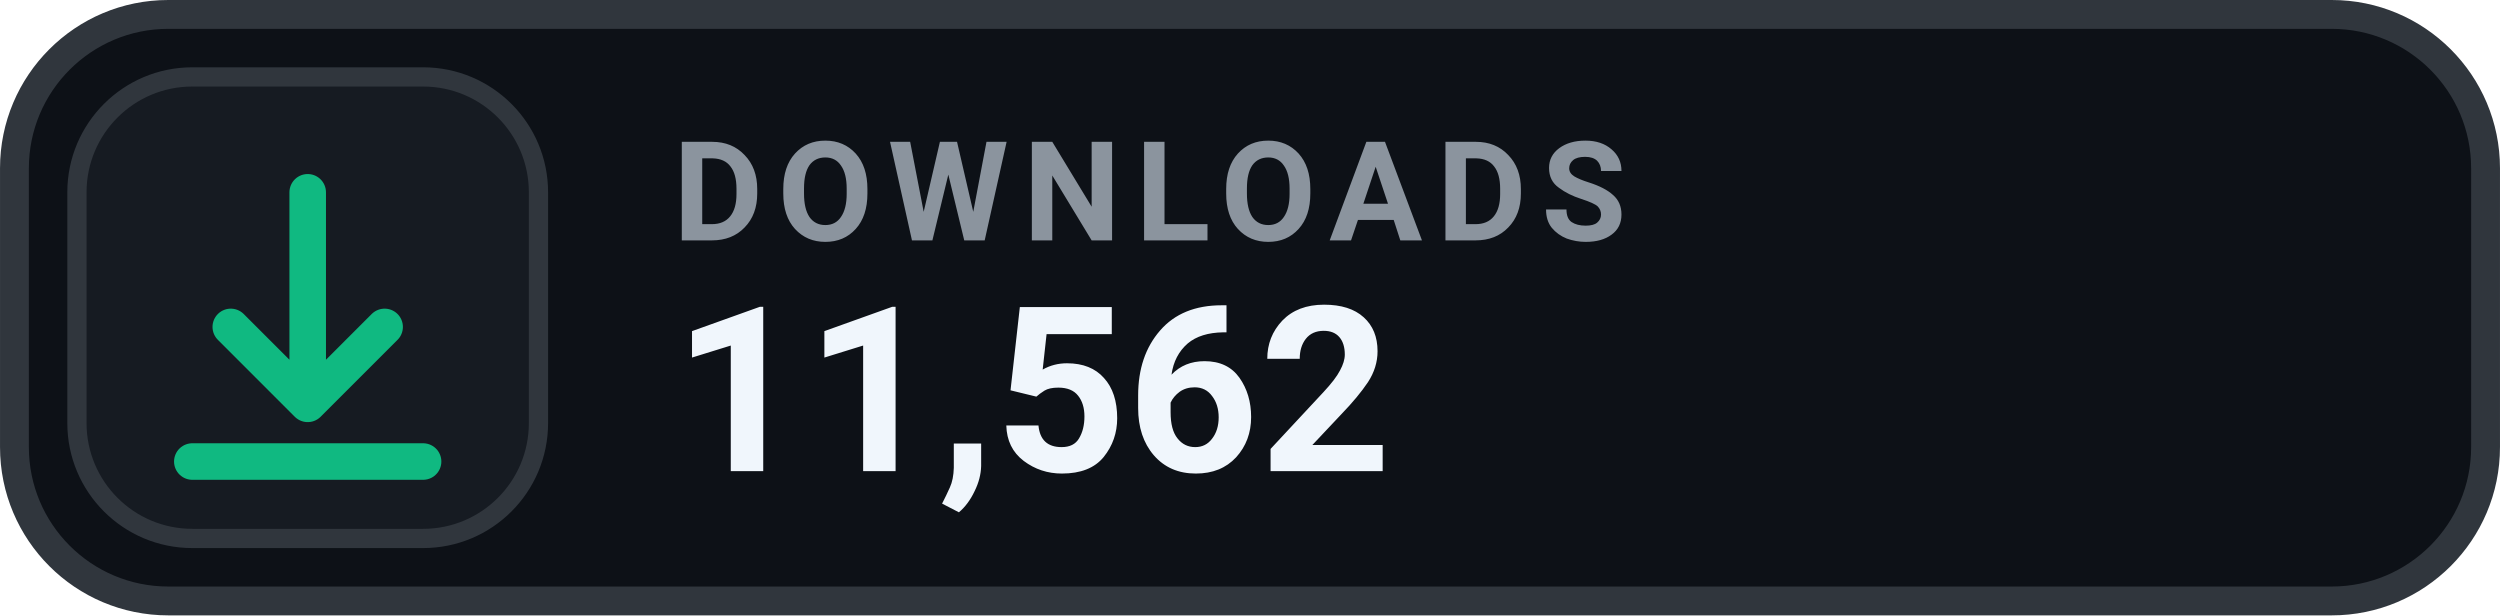
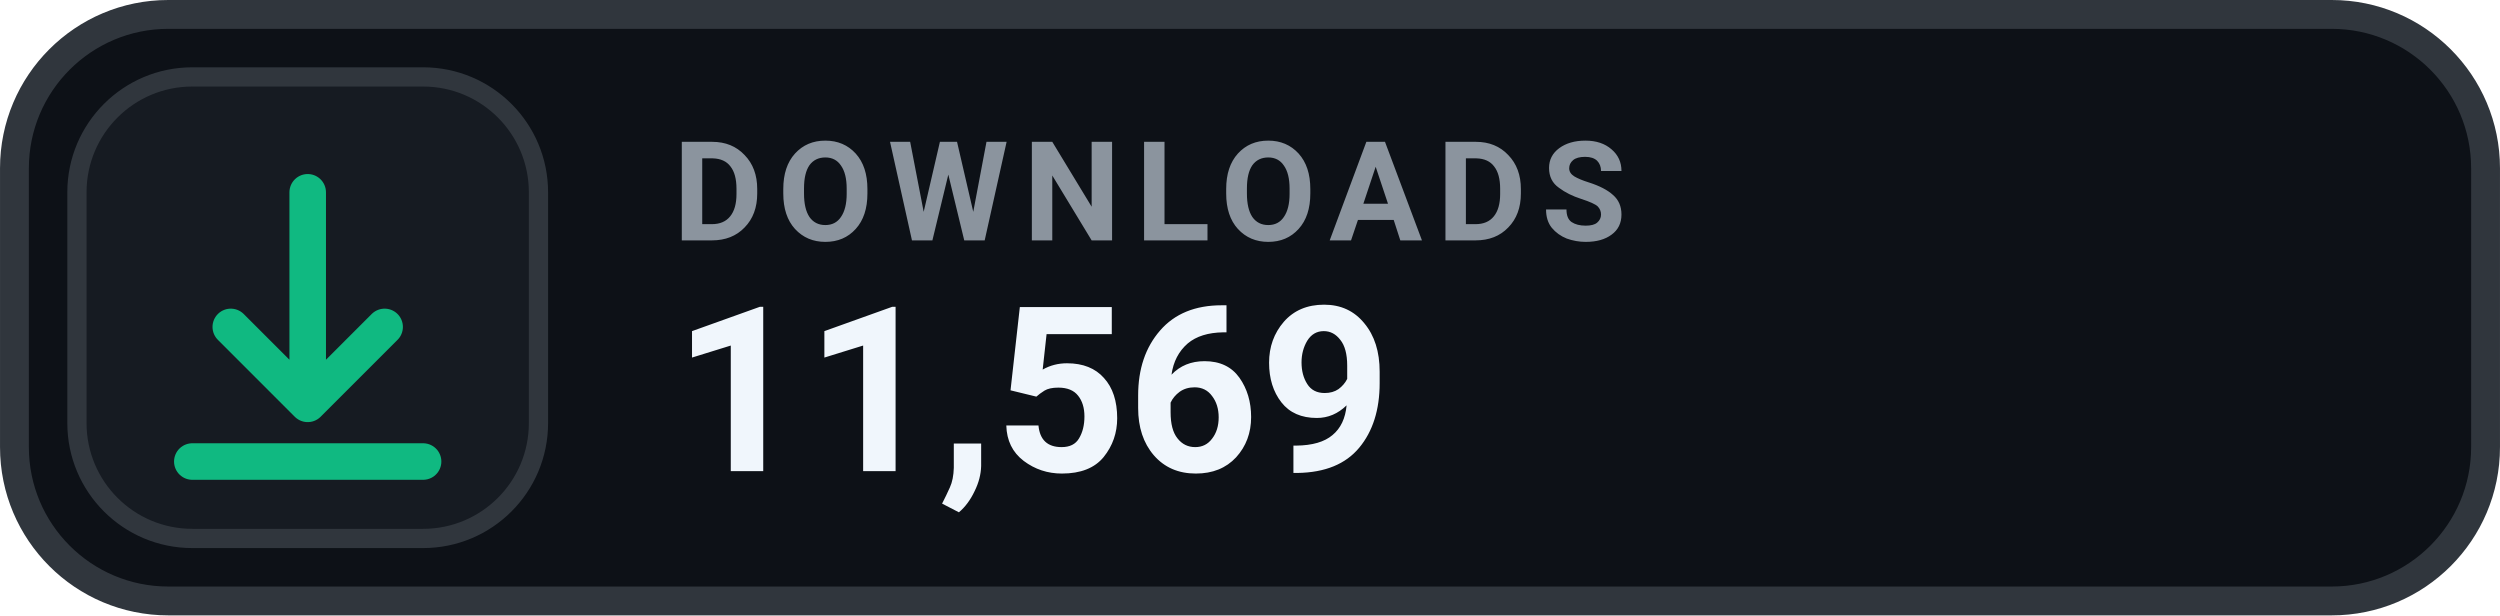
- <svg xmlns="http://www.w3.org/2000/svg" width="126" height="31.015" viewBox="0 0 130 32" role="img" aria-label="DOWNLOADS 11,562">
+ <svg xmlns="http://www.w3.org/2000/svg" width="126" height="31.015" viewBox="0 0 130 32" role="img" aria-label="DOWNLOADS 11,569">
  <rect x=".75" y=".75" width="128.5" height="30.5" rx="8" fill="#0D1117" stroke="#30363D" stroke-width="1.5" />
  <rect x="4" y="4" width="24" height="24" rx="6" fill="#161B22" stroke="#30363D" stroke-width="1" />
  <g transform="translate(16 16)" style="color:#10B981;">
    <path d="M0 -6 v11 m0 0 l4 -4 m-4 4 l-4 -4 M-6 8 h12" fill="none" stroke="currentColor" stroke-width="1.9" stroke-linecap="round" stroke-linejoin="round" />
  </g>
  <text x="35" y="12.5" fill="#8B949E" font-family="-apple-system,BlinkMacSystemFont,'Segoe UI',Roboto,Helvetica,Arial,sans-serif" font-size="7.2" font-weight="700" letter-spacing=".75">DOWNLOADS</text>
-   <text x="35" y="24.5" fill="#F0F6FC" font-family="-apple-system,BlinkMacSystemFont,'Segoe UI',Roboto,Helvetica,Arial,sans-serif" font-size="12" font-weight="700">11,562</text>
+   <text x="35" y="24.5" fill="#F0F6FC" font-family="-apple-system,BlinkMacSystemFont,'Segoe UI',Roboto,Helvetica,Arial,sans-serif" font-size="12" font-weight="700">11,569</text>
</svg>
